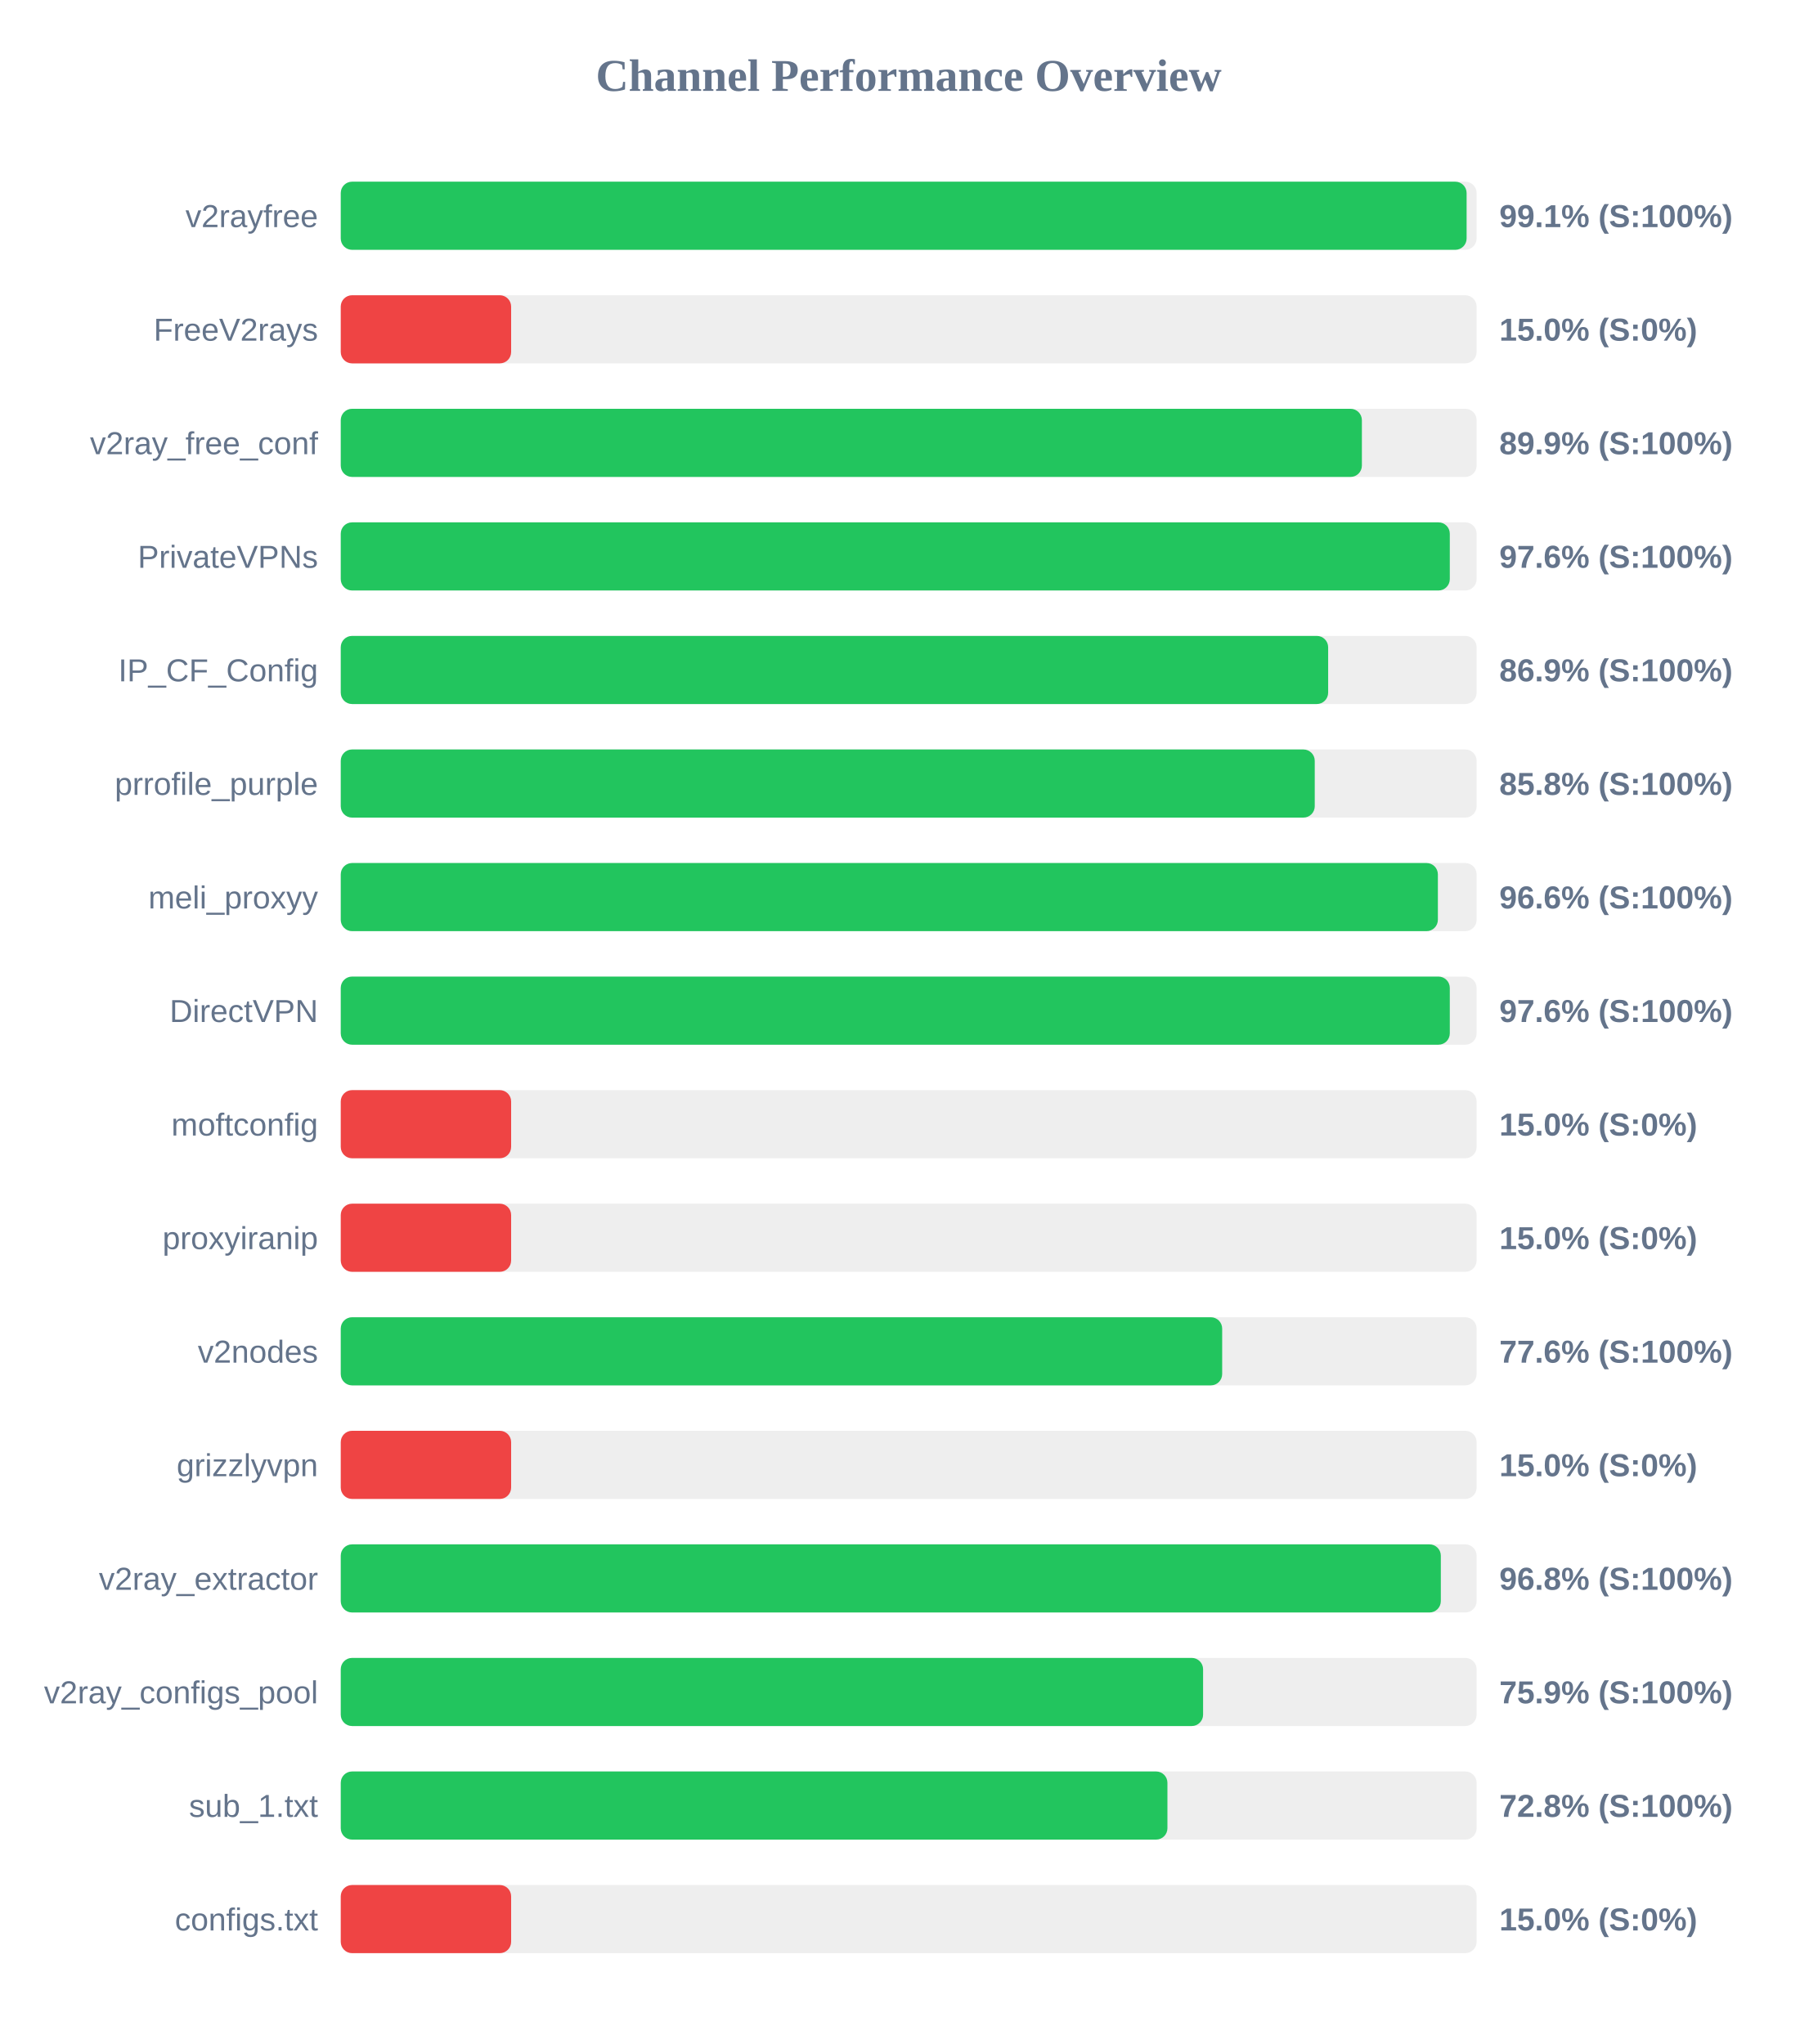
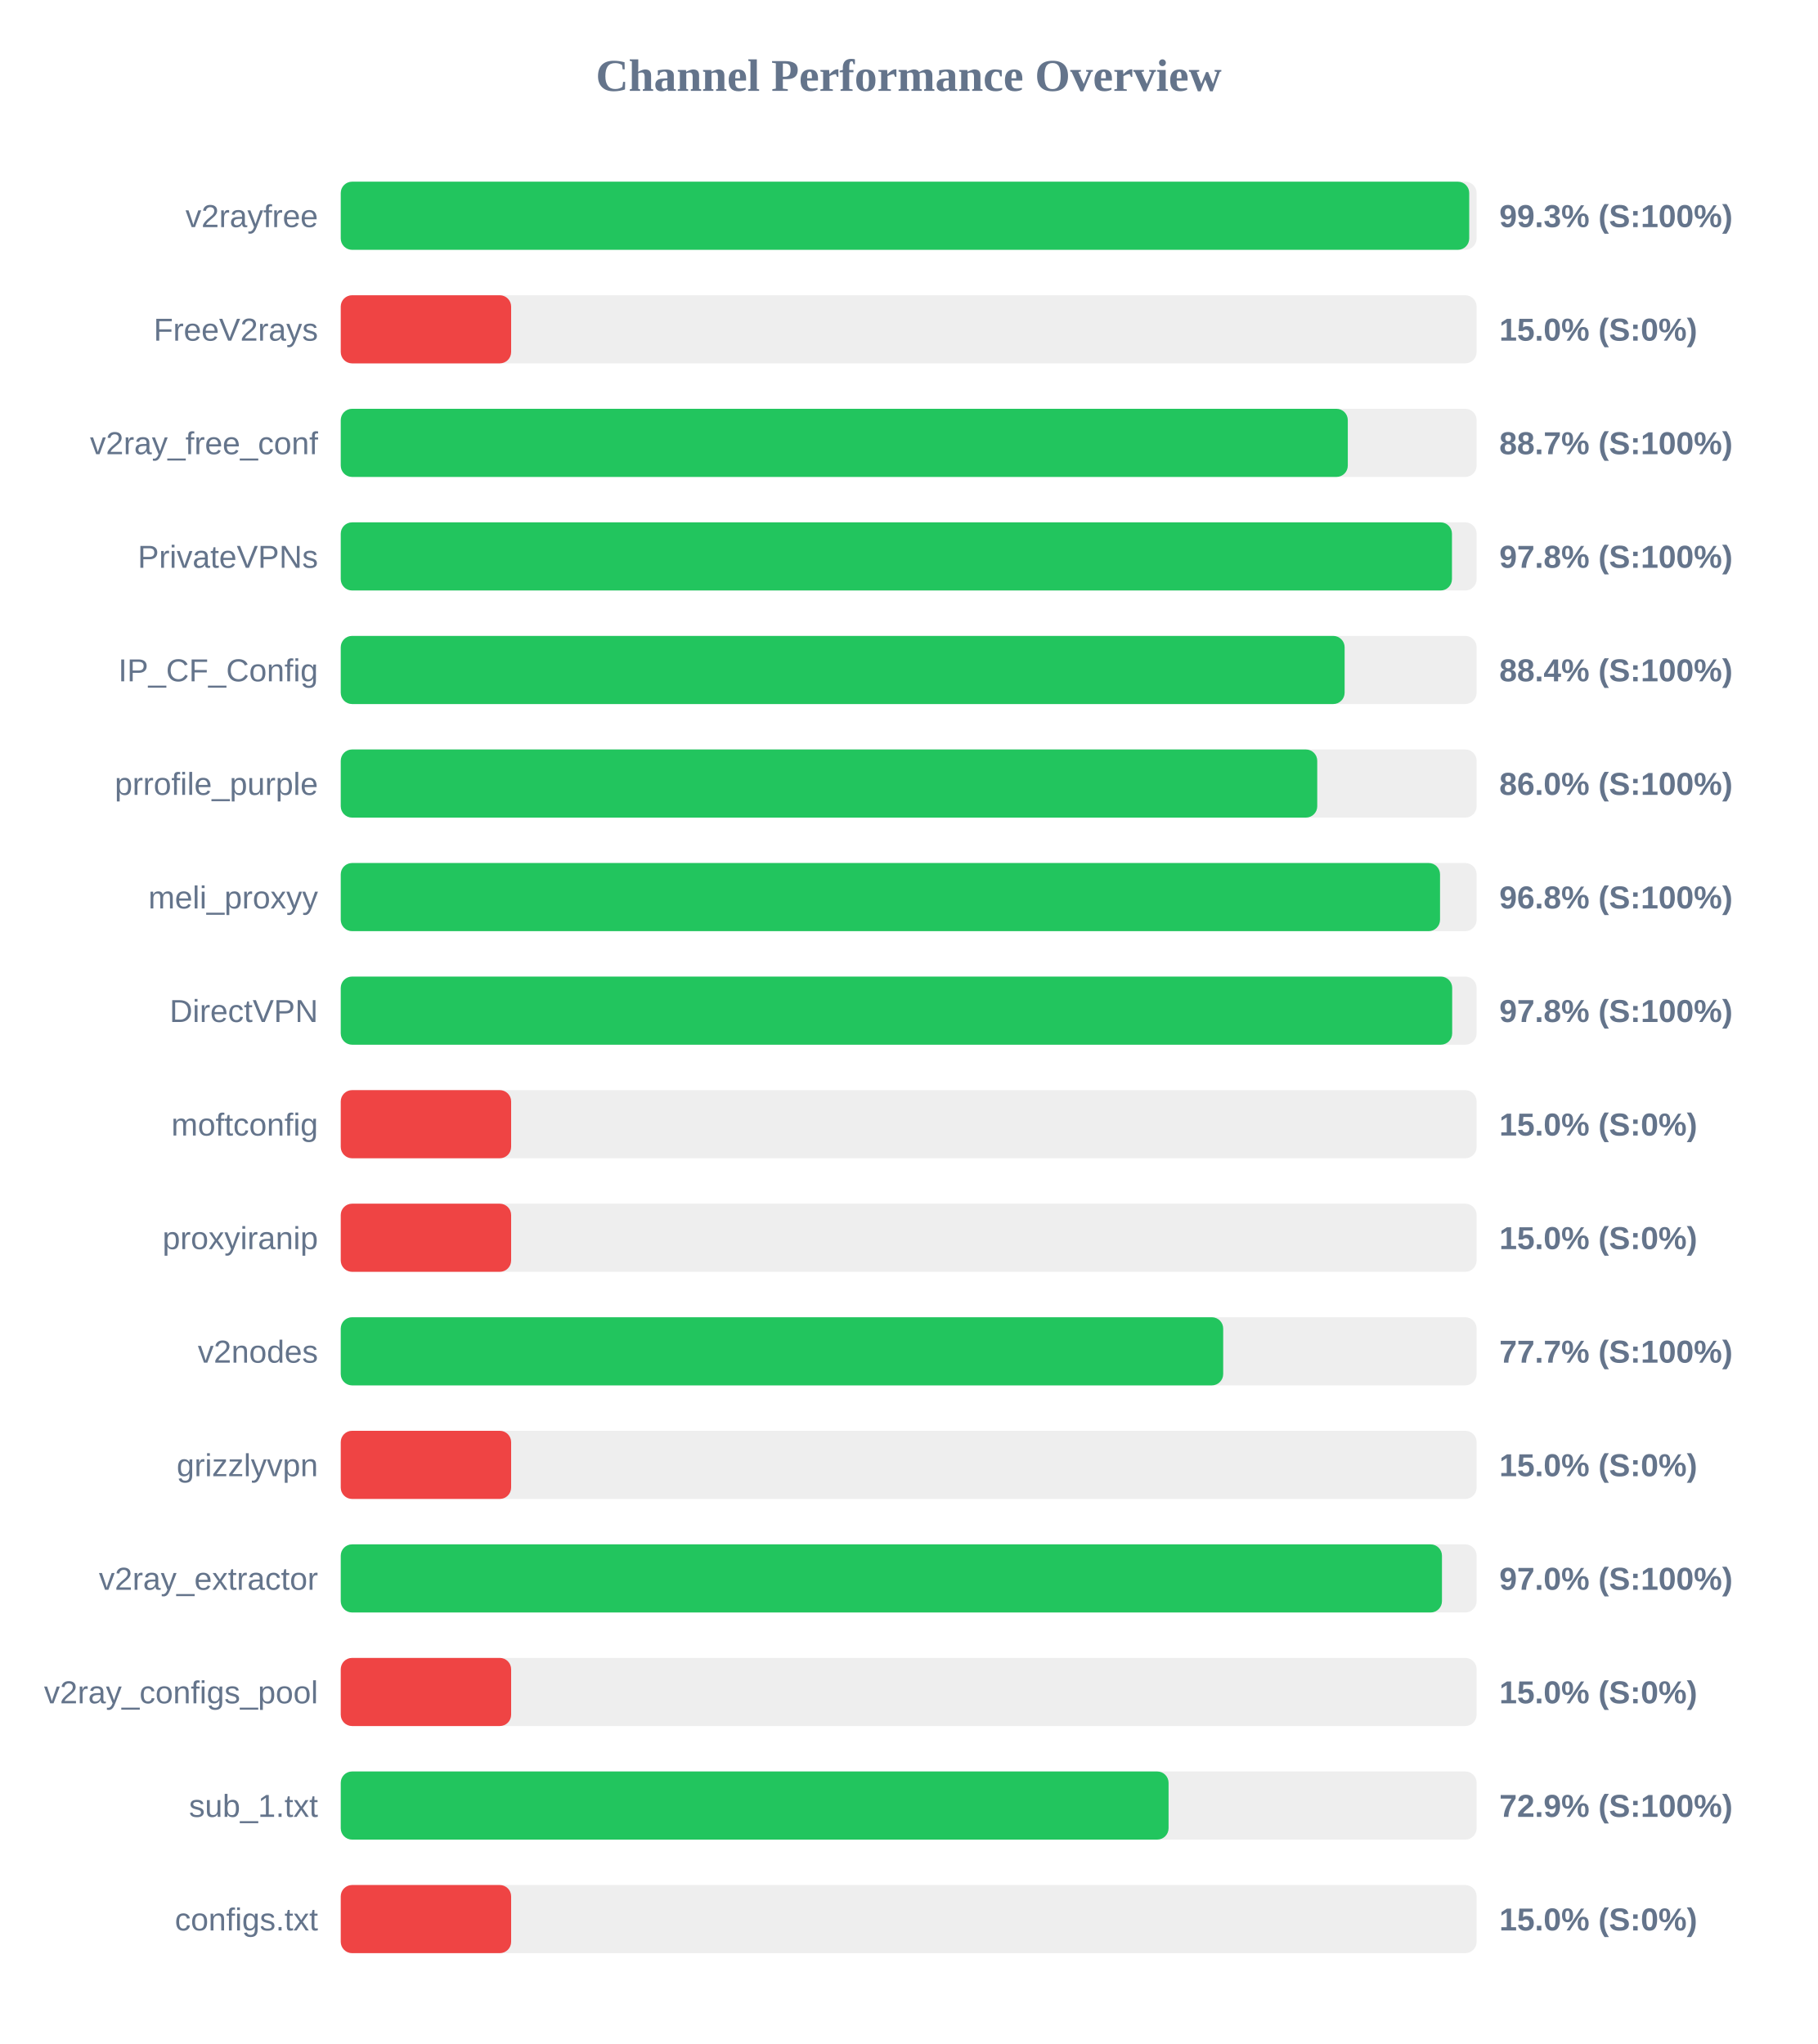
<svg xmlns="http://www.w3.org/2000/svg" width="800" height="900" version="1.1">
  <style>
        .row { font: 14px Arial; fill: #64748b; }
        .score { font: bold 14px Arial; fill: #64748b; }
    </style>
  <text x="400" y="40" text-anchor="middle" font-size="20px" font-weight="bold" fill="#64748b">Channel Performance Overview</text>
  <rect x="150" y="80" width="500" height="30" fill="#eee" rx="5" />
-   <rect x="150" y="80" width="495.6" height="30" fill="#22c55e" rx="5" />
+   <rect x="150" y="80" width="496.75" height="30" fill="#22c55e" rx="5" />
  <text x="140" y="100" text-anchor="end" class="row">v2rayfree</text>
-   <text x="660" y="100" text-anchor="start" class="score">99.1% (S:100%)</text>
+   <text x="660" y="100" text-anchor="start" class="score">99.3% (S:100%)</text>
  <rect x="150" y="130" width="500" height="30" fill="#eee" rx="5" />
  <rect x="150" y="130" width="75.0" height="30" fill="#ef4444" rx="5" />
  <text x="140" y="150" text-anchor="end" class="row">FreeV2rays</text>
  <text x="660" y="150" text-anchor="start" class="score">15.0% (S:0%)</text>
  <rect x="150" y="180" width="500" height="30" fill="#eee" rx="5" />
-   <rect x="150" y="180" width="449.5" height="30" fill="#22c55e" rx="5" />
+   <rect x="150" y="180" width="443.3" height="30" fill="#22c55e" rx="5" />
  <text x="140" y="200" text-anchor="end" class="row">v2ray_free_conf</text>
-   <text x="660" y="200" text-anchor="start" class="score">89.9% (S:100%)</text>
+   <text x="660" y="200" text-anchor="start" class="score">88.7% (S:100%)</text>
  <rect x="150" y="230" width="500" height="30" fill="#eee" rx="5" />
-   <rect x="150" y="230" width="488.2" height="30" fill="#22c55e" rx="5" />
+   <rect x="150" y="230" width="489.15" height="30" fill="#22c55e" rx="5" />
  <text x="140" y="250" text-anchor="end" class="row">PrivateVPNs</text>
-   <text x="660" y="250" text-anchor="start" class="score">97.6% (S:100%)</text>
+   <text x="660" y="250" text-anchor="start" class="score">97.8% (S:100%)</text>
  <rect x="150" y="280" width="500" height="30" fill="#eee" rx="5" />
-   <rect x="150" y="280" width="434.65" height="30" fill="#22c55e" rx="5" />
+   <rect x="150" y="280" width="441.9" height="30" fill="#22c55e" rx="5" />
  <text x="140" y="300" text-anchor="end" class="row">IP_CF_Config</text>
-   <text x="660" y="300" text-anchor="start" class="score">86.9% (S:100%)</text>
+   <text x="660" y="300" text-anchor="start" class="score">88.4% (S:100%)</text>
  <rect x="150" y="330" width="500" height="30" fill="#eee" rx="5" />
-   <rect x="150" y="330" width="428.75" height="30" fill="#22c55e" rx="5" />
+   <rect x="150" y="330" width="429.85" height="30" fill="#22c55e" rx="5" />
  <text x="140" y="350" text-anchor="end" class="row">prrofile_purple</text>
-   <text x="660" y="350" text-anchor="start" class="score">85.8% (S:100%)</text>
+   <text x="660" y="350" text-anchor="start" class="score">86.0% (S:100%)</text>
  <rect x="150" y="380" width="500" height="30" fill="#eee" rx="5" />
-   <rect x="150" y="380" width="482.95" height="30" fill="#22c55e" rx="5" />
+   <rect x="150" y="380" width="483.9" height="30" fill="#22c55e" rx="5" />
  <text x="140" y="400" text-anchor="end" class="row">meli_proxyy</text>
-   <text x="660" y="400" text-anchor="start" class="score">96.6% (S:100%)</text>
+   <text x="660" y="400" text-anchor="start" class="score">96.8% (S:100%)</text>
  <rect x="150" y="430" width="500" height="30" fill="#eee" rx="5" />
-   <rect x="150" y="430" width="488.2" height="30" fill="#22c55e" rx="5" />
+   <rect x="150" y="430" width="489.25" height="30" fill="#22c55e" rx="5" />
  <text x="140" y="450" text-anchor="end" class="row">DirectVPN</text>
-   <text x="660" y="450" text-anchor="start" class="score">97.6% (S:100%)</text>
+   <text x="660" y="450" text-anchor="start" class="score">97.8% (S:100%)</text>
  <rect x="150" y="480" width="500" height="30" fill="#eee" rx="5" />
  <rect x="150" y="480" width="75.0" height="30" fill="#ef4444" rx="5" />
  <text x="140" y="500" text-anchor="end" class="row">moftconfig</text>
  <text x="660" y="500" text-anchor="start" class="score">15.0% (S:0%)</text>
  <rect x="150" y="530" width="500" height="30" fill="#eee" rx="5" />
  <rect x="150" y="530" width="75.0" height="30" fill="#ef4444" rx="5" />
  <text x="140" y="550" text-anchor="end" class="row">proxyiranip</text>
  <text x="660" y="550" text-anchor="start" class="score">15.0% (S:0%)</text>
  <rect x="150" y="580" width="500" height="30" fill="#eee" rx="5" />
-   <rect x="150" y="580" width="388.0" height="30" fill="#22c55e" rx="5" />
+   <rect x="150" y="580" width="388.45" height="30" fill="#22c55e" rx="5" />
  <text x="140" y="600" text-anchor="end" class="row">v2nodes</text>
-   <text x="660" y="600" text-anchor="start" class="score">77.6% (S:100%)</text>
+   <text x="660" y="600" text-anchor="start" class="score">77.7% (S:100%)</text>
  <rect x="150" y="630" width="500" height="30" fill="#eee" rx="5" />
  <rect x="150" y="630" width="75.0" height="30" fill="#ef4444" rx="5" />
  <text x="140" y="650" text-anchor="end" class="row">grizzlyvpn</text>
  <text x="660" y="650" text-anchor="start" class="score">15.0% (S:0%)</text>
  <rect x="150" y="680" width="500" height="30" fill="#eee" rx="5" />
-   <rect x="150" y="680" width="484.25" height="30" fill="#22c55e" rx="5" />
+   <rect x="150" y="680" width="484.75" height="30" fill="#22c55e" rx="5" />
  <text x="140" y="700" text-anchor="end" class="row">v2ray_extractor</text>
-   <text x="660" y="700" text-anchor="start" class="score">96.8% (S:100%)</text>
+   <text x="660" y="700" text-anchor="start" class="score">97.0% (S:100%)</text>
  <rect x="150" y="730" width="500" height="30" fill="#eee" rx="5" />
-   <rect x="150" y="730" width="379.6" height="30" fill="#22c55e" rx="5" />
+   <rect x="150" y="730" width="75.0" height="30" fill="#ef4444" rx="5" />
  <text x="140" y="750" text-anchor="end" class="row">v2ray_configs_pool</text>
-   <text x="660" y="750" text-anchor="start" class="score">75.9% (S:100%)</text>
+   <text x="660" y="750" text-anchor="start" class="score">15.0% (S:0%)</text>
  <rect x="150" y="780" width="500" height="30" fill="#eee" rx="5" />
-   <rect x="150" y="780" width="363.9" height="30" fill="#22c55e" rx="5" />
+   <rect x="150" y="780" width="364.4" height="30" fill="#22c55e" rx="5" />
  <text x="140" y="800" text-anchor="end" class="row">sub_1.txt</text>
-   <text x="660" y="800" text-anchor="start" class="score">72.8% (S:100%)</text>
+   <text x="660" y="800" text-anchor="start" class="score">72.9% (S:100%)</text>
  <rect x="150" y="830" width="500" height="30" fill="#eee" rx="5" />
  <rect x="150" y="830" width="75.0" height="30" fill="#ef4444" rx="5" />
  <text x="140" y="850" text-anchor="end" class="row">configs.txt</text>
  <text x="660" y="850" text-anchor="start" class="score">15.0% (S:0%)</text>
</svg>
